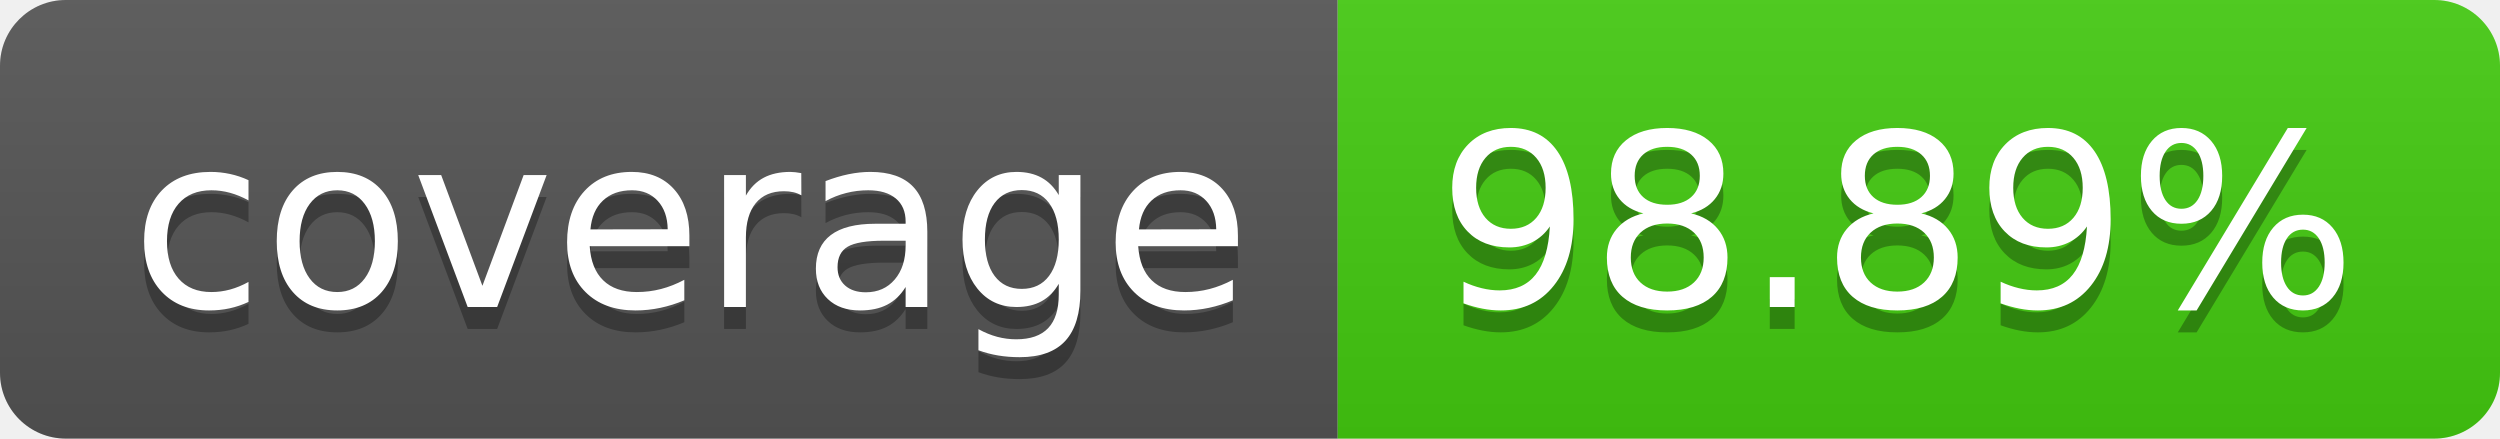
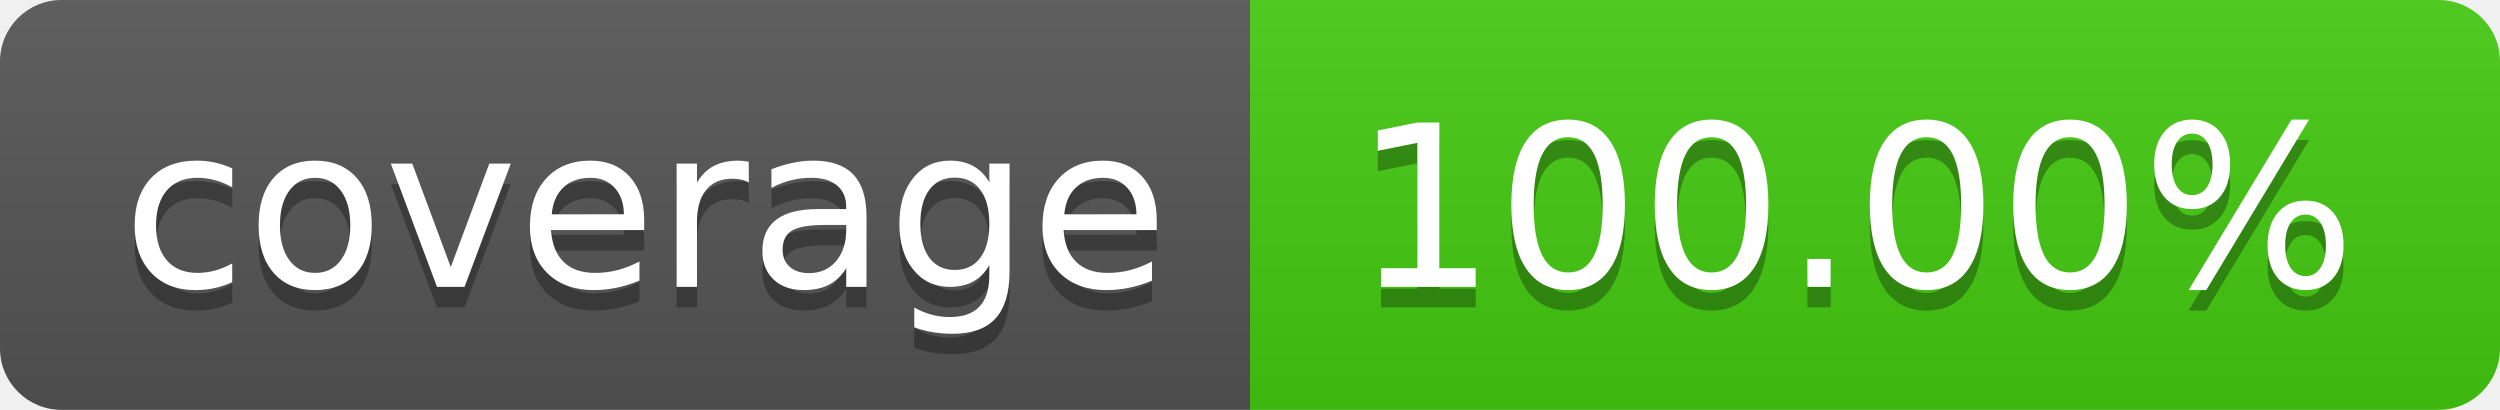
- <svg xmlns="http://www.w3.org/2000/svg" width="114" height="20" role="img" aria-label="coverage: 98.89%">
+ <svg xmlns="http://www.w3.org/2000/svg" width="122" height="20" role="img" aria-label="coverage: 100.00%">
  <linearGradient id="s" x2="0" y2="100%">
    <stop offset="0" stop-color="#bbb" stop-opacity=".1" />
    <stop offset="1" stop-opacity=".1" />
  </linearGradient>
  <clipPath id="r">
-     <rect width="114" height="20" rx="3" fill="#fff" />
+     <rect width="122" height="20" rx="3" fill="#fff" />
  </clipPath>
  <g clip-path="url(#r)">
    <rect width="61" height="20" fill="#555" />
-     <rect x="61" width="53" height="20" fill="#4c1" />
-     <rect width="114" height="20" fill="url(#s)" />
+     <rect x="61" width="61" height="20" fill="#4c1" />
+     <rect width="122" height="20" fill="url(#s)" />
  </g>
  <g fill="#fff" text-anchor="middle" font-family="Verdana,Geneva,DejaVu Sans,sans-serif" text-rendering="geometricPrecision" font-size="110">
    <text aria-hidden="true" x="315" y="150" fill="#010101" fill-opacity=".3" transform="scale(.1)" textLength="510">coverage</text>
    <text x="315" y="140" transform="scale(.1)" fill="#fff" textLength="510">coverage</text>
-     <text aria-hidden="true" x="865" y="150" fill="#010101" fill-opacity=".3" transform="scale(.1)" textLength="430">98.89%</text>
-     <text x="865" y="140" transform="scale(.1)" fill="#fff" textLength="430">98.89%</text>
+     <text aria-hidden="true" x="905" y="150" fill="#010101" fill-opacity=".3" transform="scale(.1)" textLength="510">100.00%</text>
+     <text x="905" y="140" transform="scale(.1)" fill="#fff" textLength="510">100.00%</text>
  </g>
</svg>
